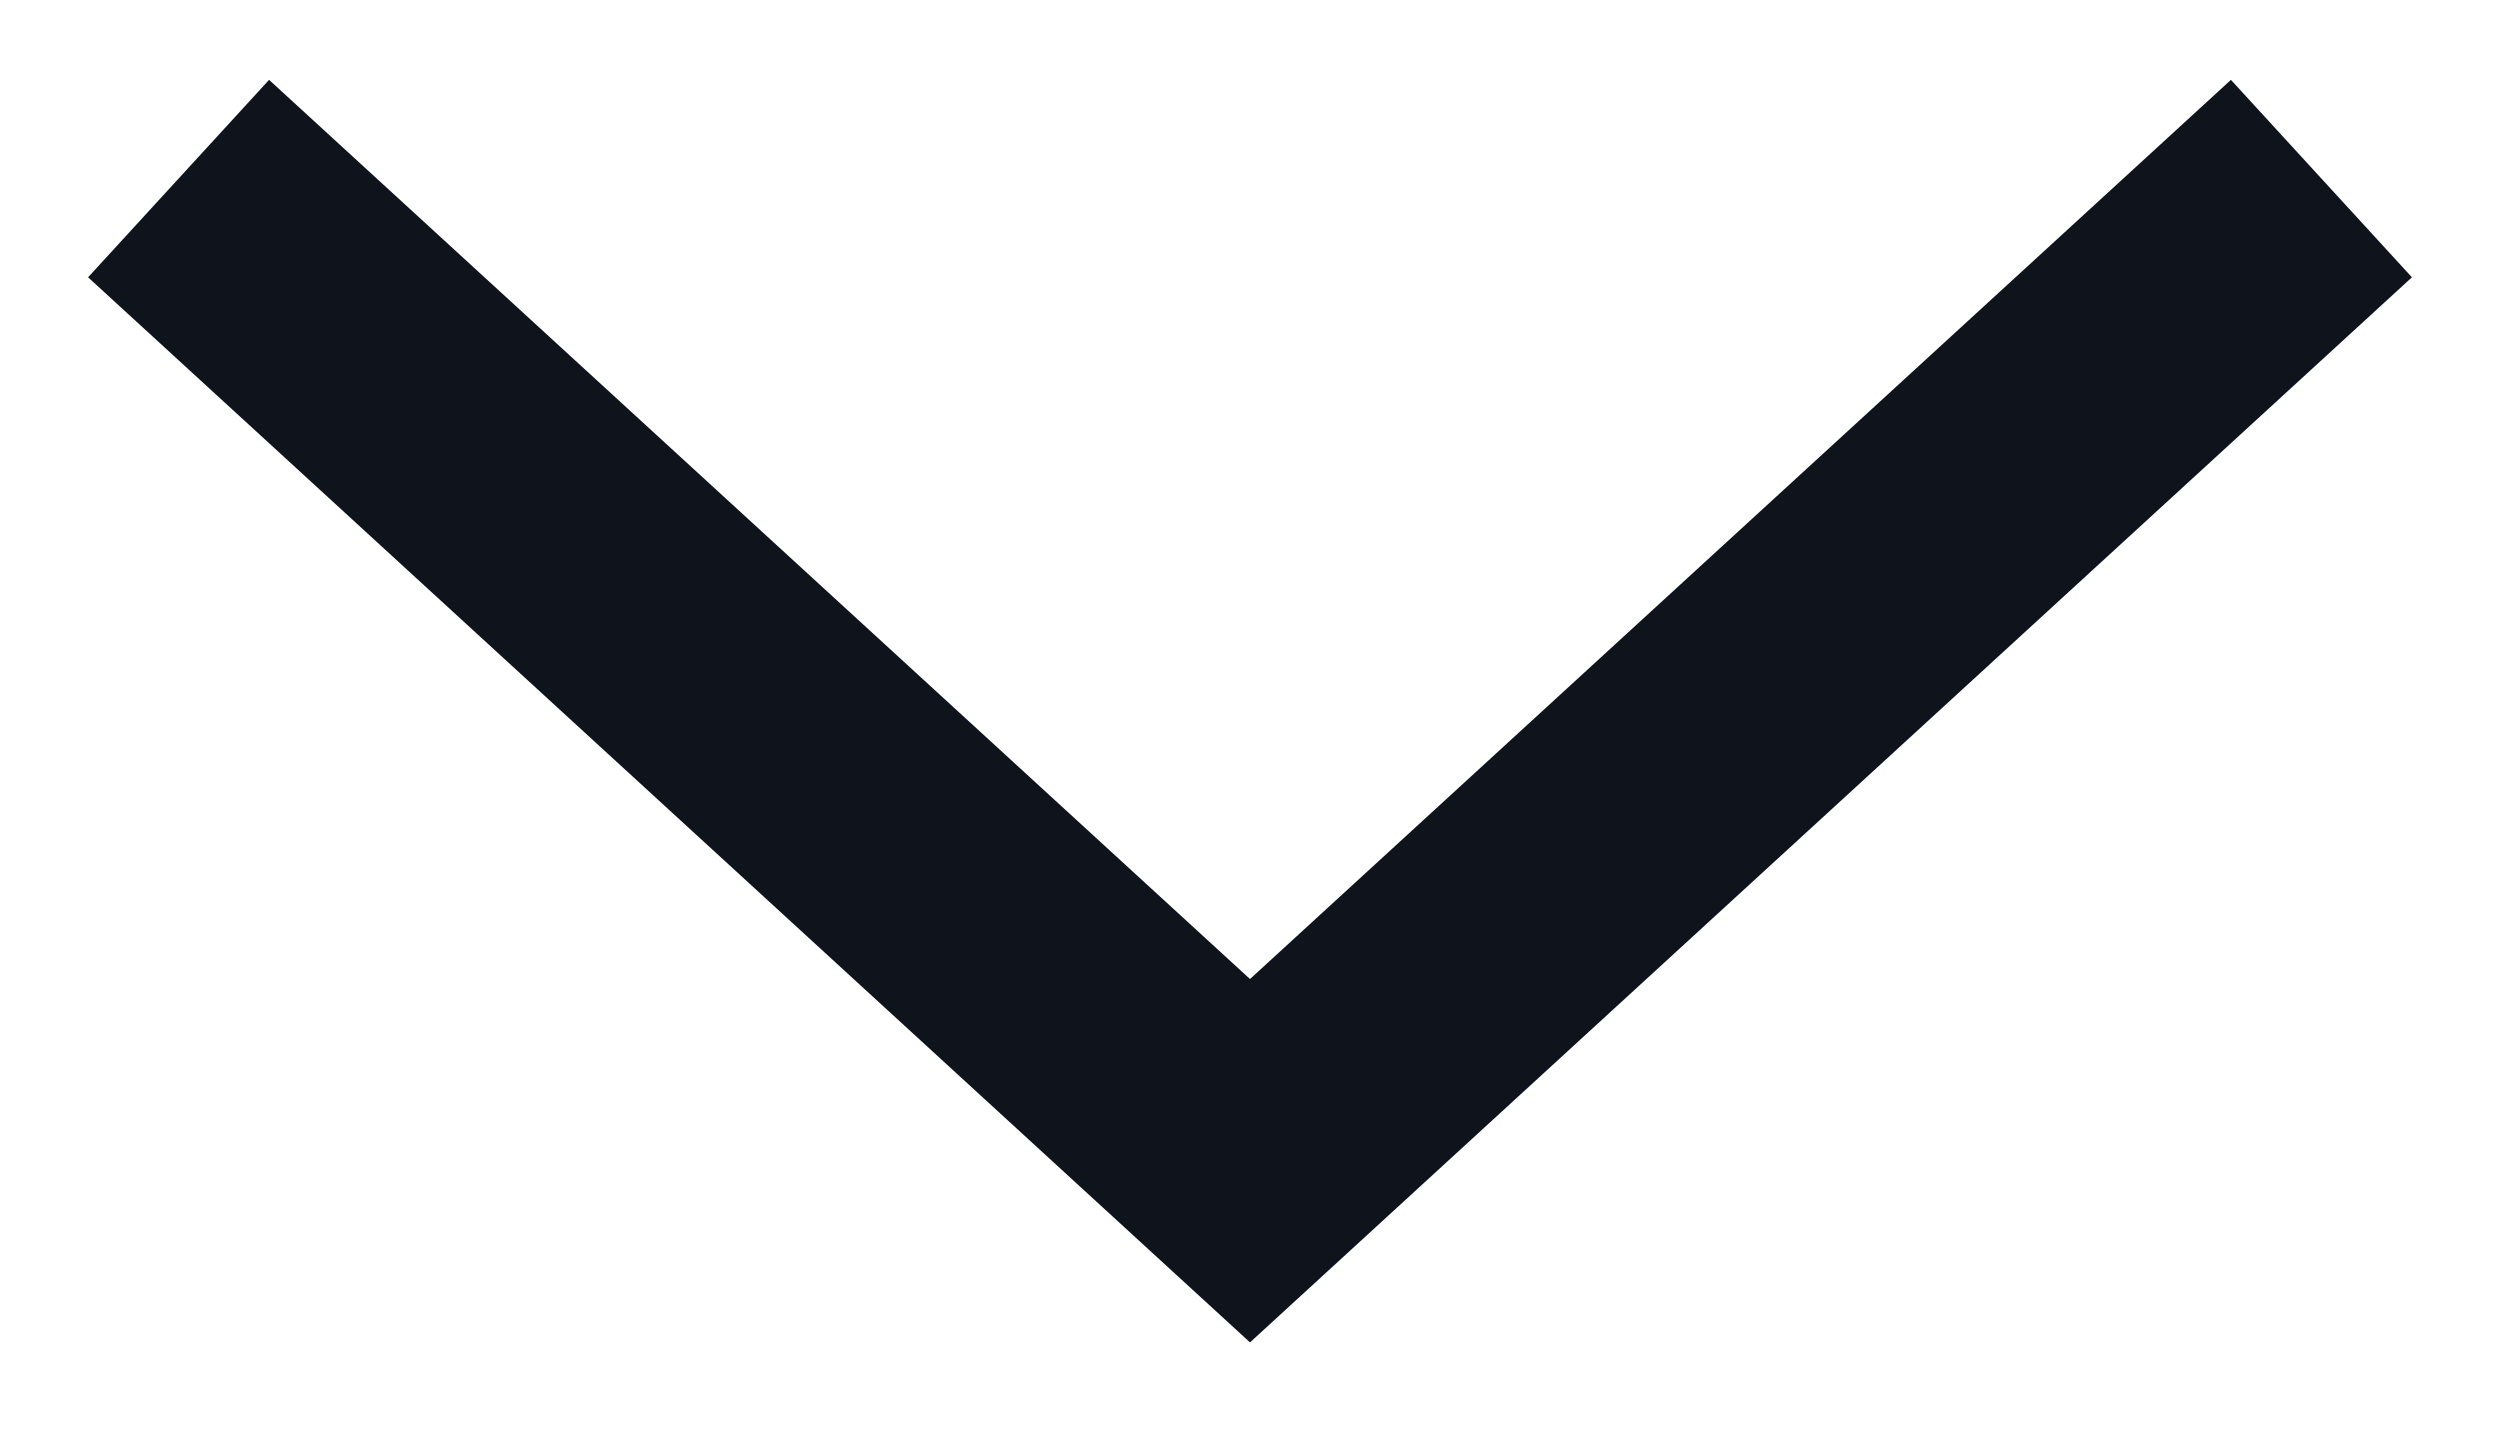
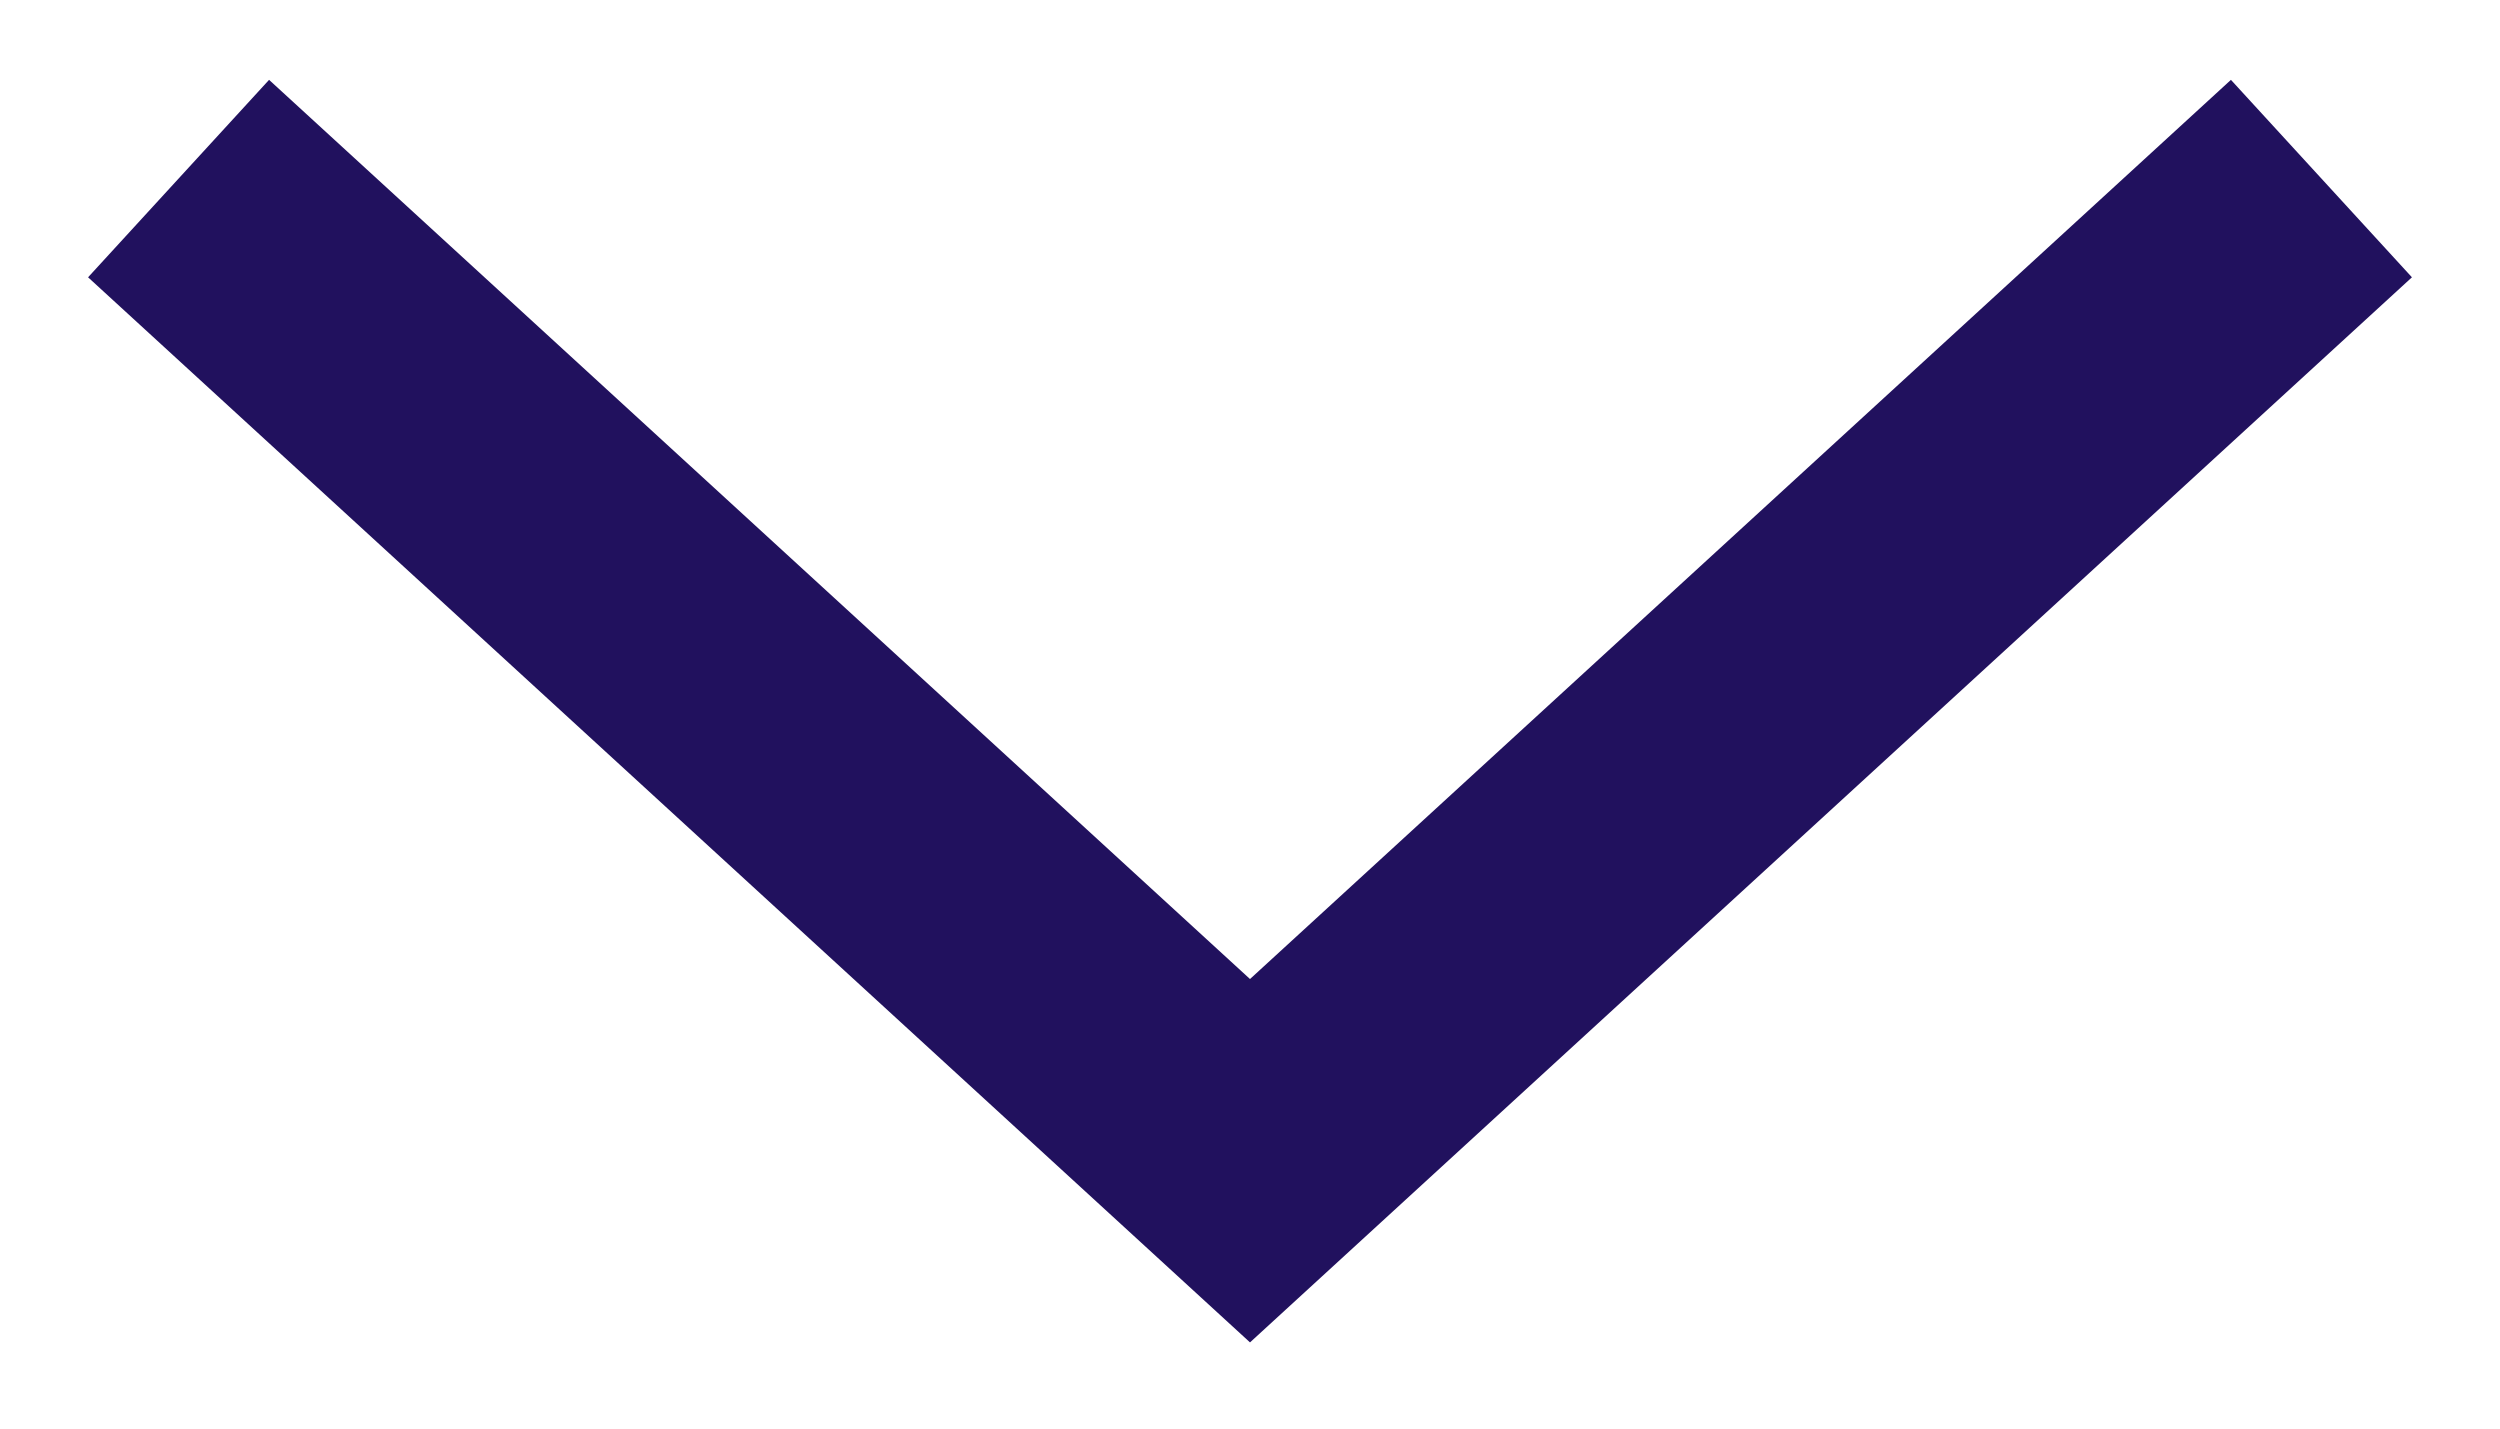
- <svg xmlns="http://www.w3.org/2000/svg" width="14" height="8" viewBox="0 0 14 8" fill="none" stroke="#0E131C">
+ <svg xmlns="http://www.w3.org/2000/svg" width="14" height="8" viewBox="0 0 14 8" fill="none" stroke="#21115e">
  <path d="M1 1L7 6.5L13 1" stroke-width="1.5" />
</svg>
